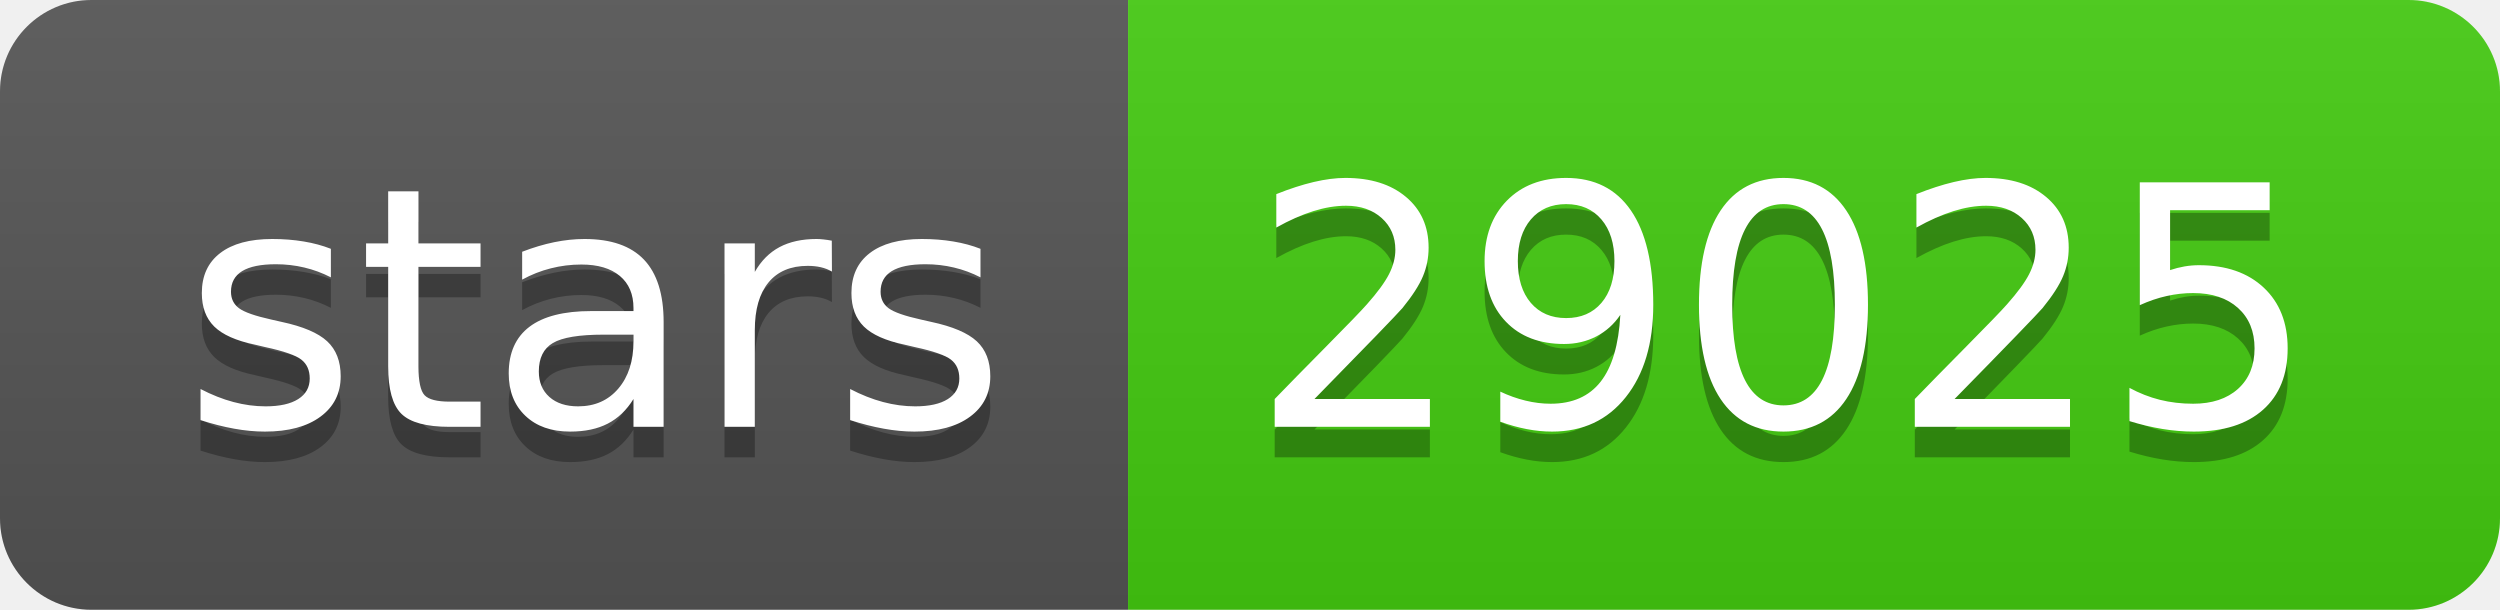
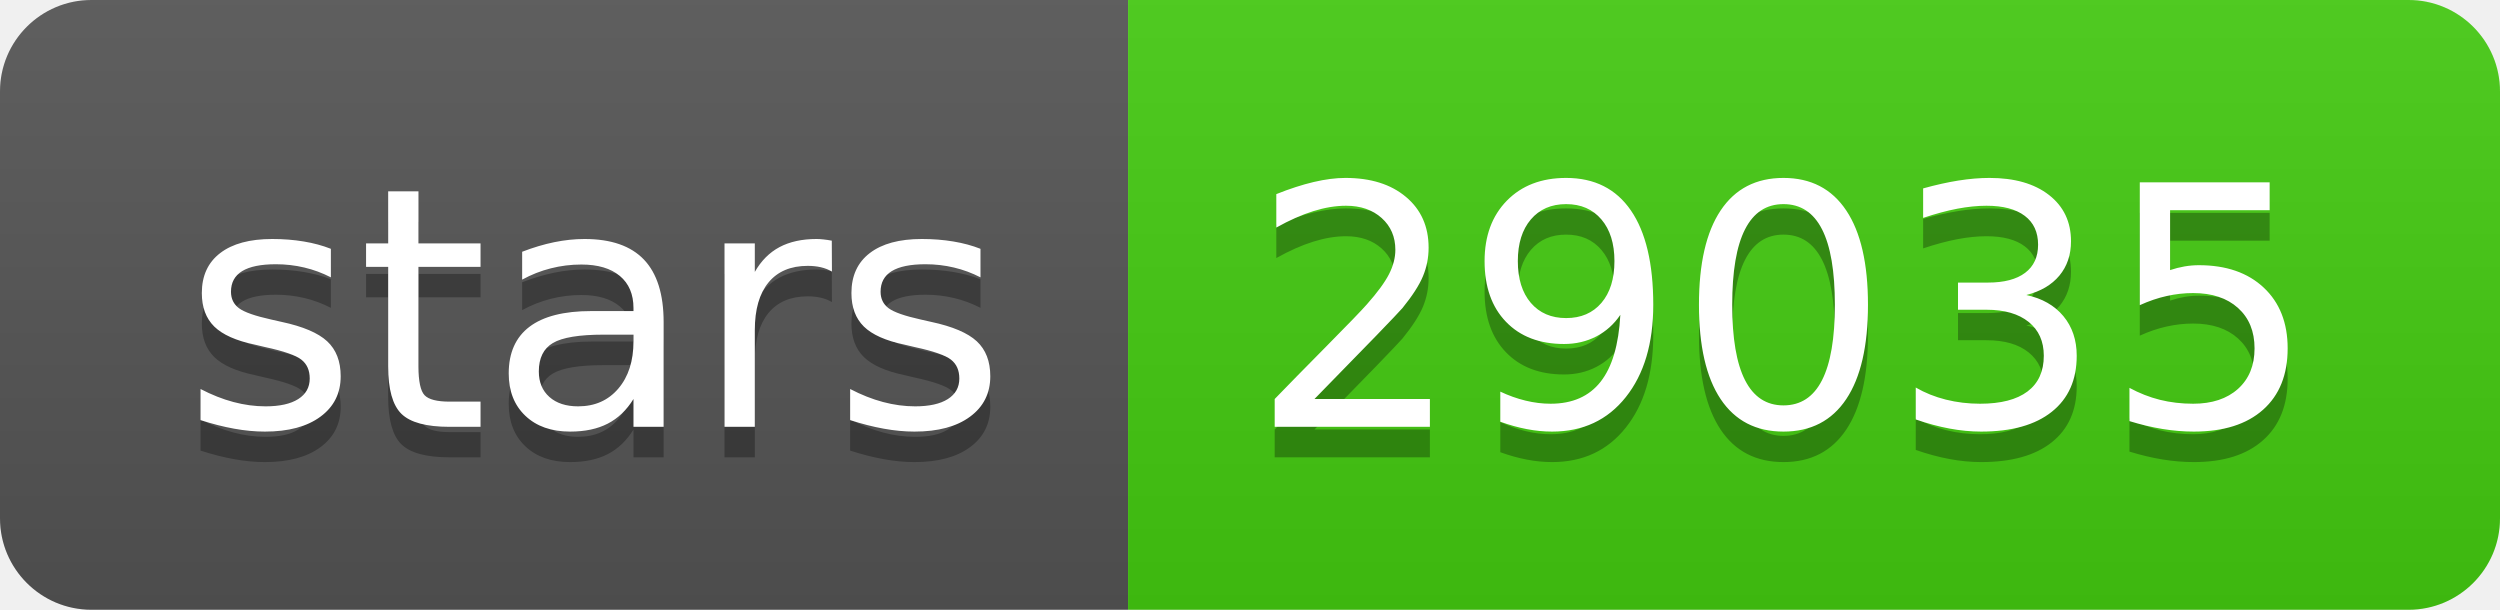
- <svg xmlns="http://www.w3.org/2000/svg" width="82" height="20" role="img" aria-label="stars: 29025">
+ <svg xmlns="http://www.w3.org/2000/svg" width="82" height="20" role="img" aria-label="stars: 29035">
  <linearGradient id="s" x2="0" y2="100%">
    <stop offset="0" stop-color="#bbb" stop-opacity=".1" />
    <stop offset="1" stop-opacity=".1" />
  </linearGradient>
  <clipPath id="r">
    <rect width="82" height="20" rx="3" fill="#fff" />
  </clipPath>
  <g clip-path="url(#r)">
    <rect width="37" height="20" fill="#555" />
    <rect x="37" width="45" height="20" fill="#4c1" />
    <rect width="82" height="20" fill="url(#s)" />
  </g>
  <g fill="#fff" text-anchor="middle" font-family="Verdana,Geneva,DejaVu Sans,sans-serif" text-rendering="geometricPrecision" font-size="110">
    <text aria-hidden="true" x="195" y="150" fill="#010101" fill-opacity=".3" transform="scale(.1)" textLength="270">stars</text>
    <text x="195" y="140" transform="scale(.1)" fill="#fff" textLength="270">stars</text>
-     <text aria-hidden="true" x="585" y="150" fill="#010101" fill-opacity=".3" transform="scale(.1)" textLength="350">29025</text>
-     <text x="585" y="140" transform="scale(.1)" fill="#fff" textLength="350">29025</text>
+     <text aria-hidden="true" x="585" y="150" fill="#010101" fill-opacity=".3" transform="scale(.1)" textLength="350">29035</text>
+     <text x="585" y="140" transform="scale(.1)" fill="#fff" textLength="350">29035</text>
  </g>
</svg>
